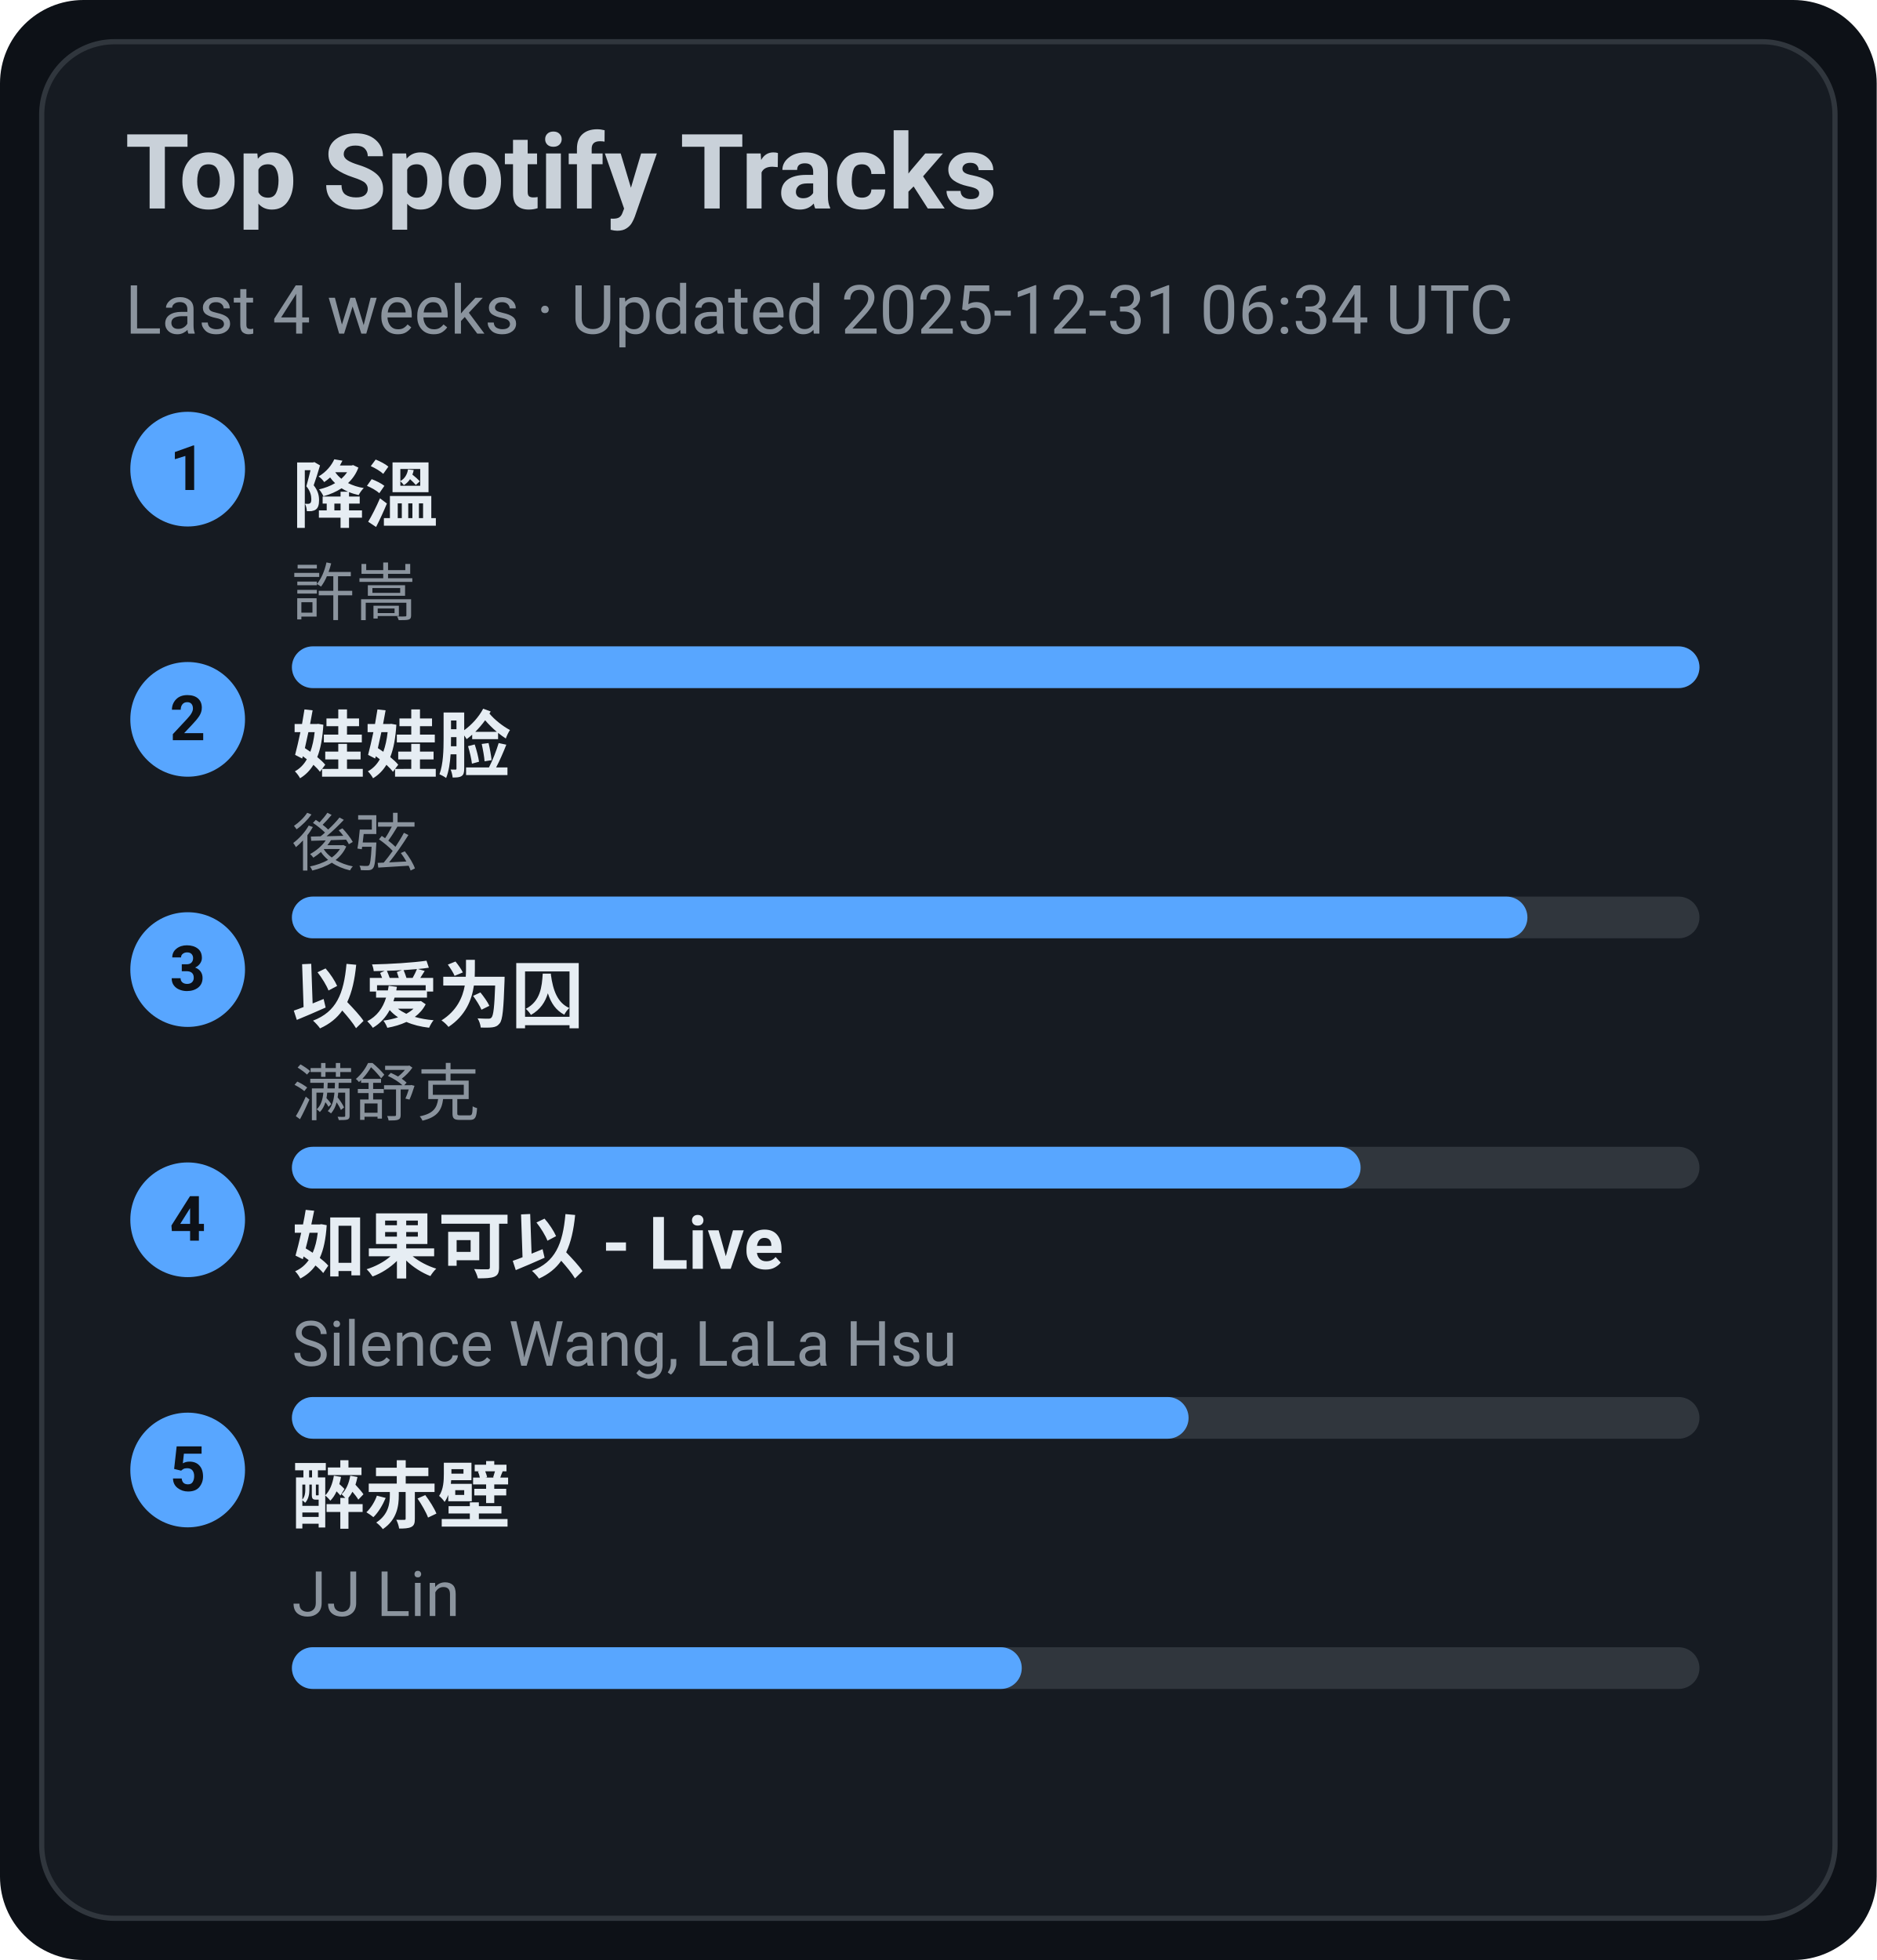
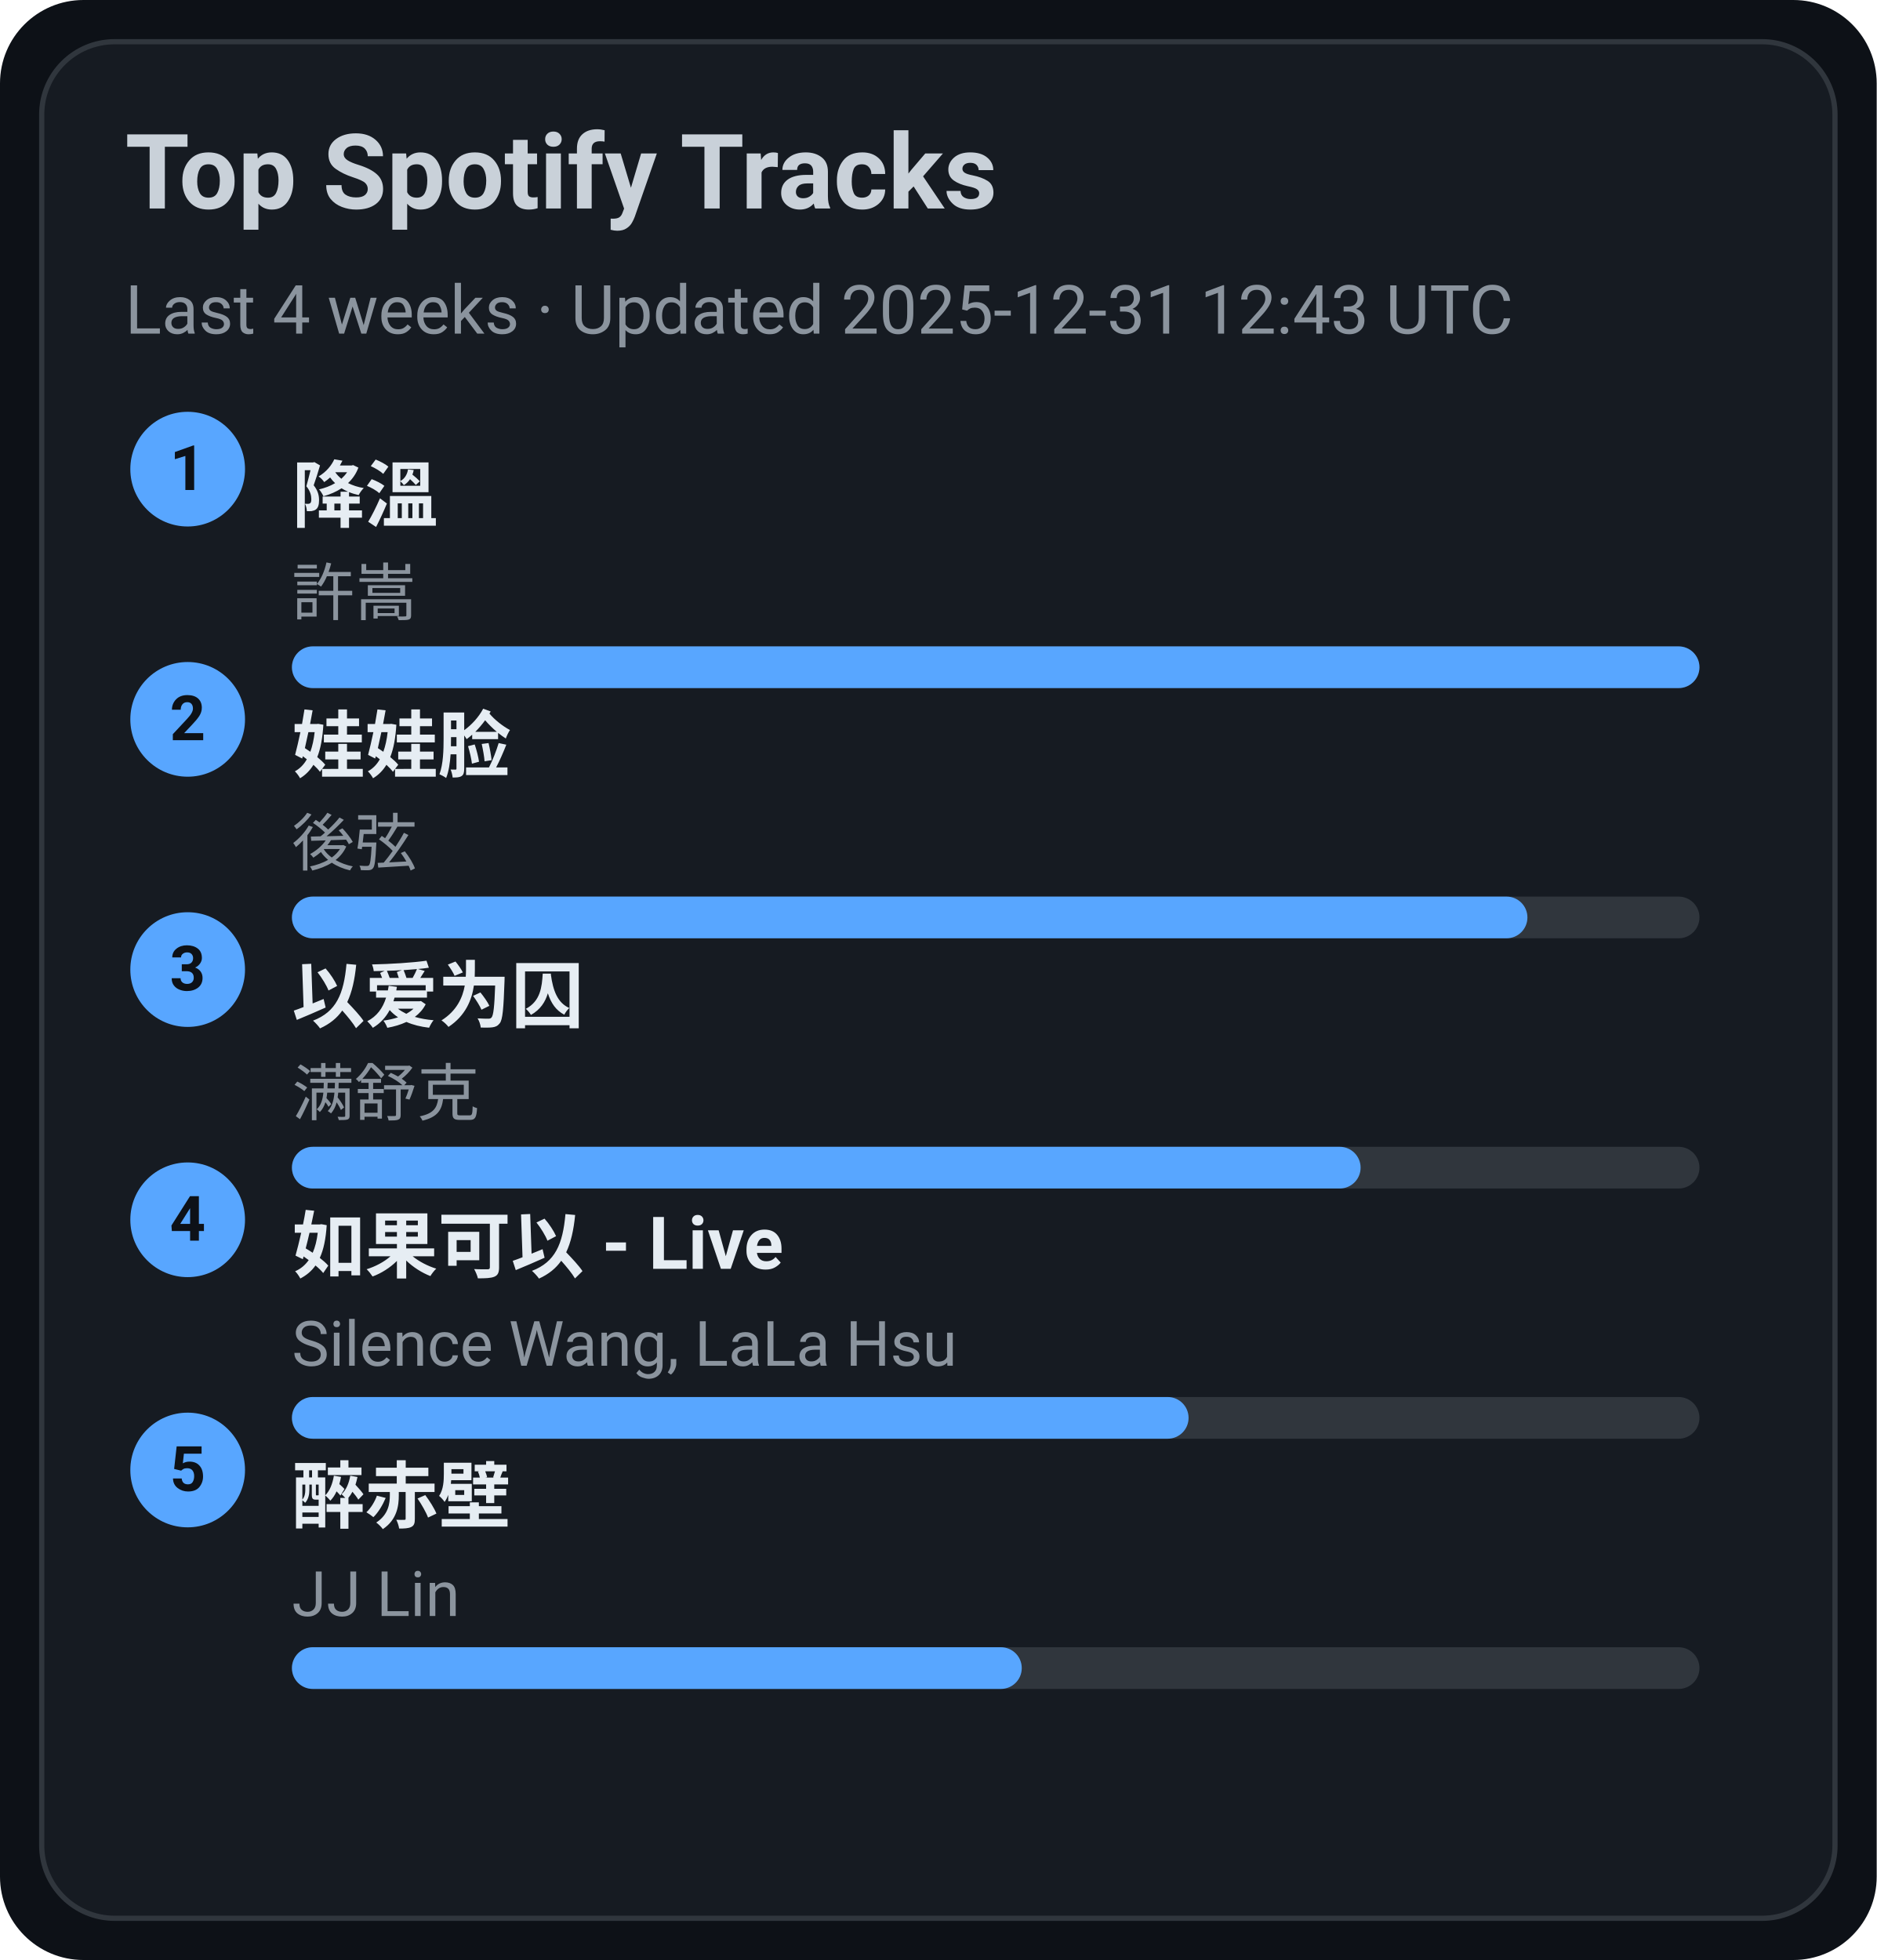
<svg xmlns="http://www.w3.org/2000/svg" width="360" height="376" viewBox="0 0 360 376">
  <style>text{font-family:-apple-system,BlinkMacSystemFont,Segoe UI,Roboto,Ubuntu,Helvetica Neue,Arial,Noto Sans,sans-serif}</style>
  <rect width="360" height="376" rx="16" fill="#0d1117" />
  <rect x="8" y="8" width="344" height="360" rx="14" fill="#161b22" stroke="#30363d" />
  <text x="24" y="40" font-size="20" fill="#c9d1d9" font-weight="600">Top Spotify Tracks</text>
-   <text x="24" y="64" font-size="13" fill="#8b949e">Last 4 weeks · Updated 2025-12-31 06:34 UTC</text>
+   <text x="24" y="64" font-size="13" fill="#8b949e">Last 4 weeks · Updated 2025-12-31 12:43 UTC</text>
  <circle cx="36" cy="90" r="11" fill="#58a6ff" />
  <text x="36" y="94" text-anchor="middle" font-size="12" fill="#0d1117" font-weight="700">1</text>
  <a href="https://open.spotify.com/track/2q9uhrOfyOnBa3oWR1PfYT" target="_blank" rel="noopener noreferrer">
    <text x="56" y="100" font-size="14" fill="#e6edf3" font-weight="600">降溫</text>
  </a>
  <text x="56" y="118" font-size="12" fill="#8b949e">許嵩</text>
  <rect x="56" y="124" width="270" height="8" rx="4" fill="#30363d" />
  <rect x="56" y="124" width="270" height="8" rx="4" fill="#58a6ff" />
  <circle cx="36" cy="138" r="11" fill="#58a6ff" />
  <text x="36" y="142" text-anchor="middle" font-size="12" fill="#0d1117" font-weight="700">2</text>
  <a href="https://open.spotify.com/track/08ouEICweFmqfgPJnRIQkE" target="_blank" rel="noopener noreferrer">
    <text x="56" y="148" font-size="14" fill="#e6edf3" font-weight="600">娃娃脸</text>
  </a>
  <text x="56" y="166" font-size="12" fill="#8b949e">後弦</text>
  <rect x="56" y="172" width="270" height="8" rx="4" fill="#30363d" />
  <rect x="56" y="172" width="237" height="8" rx="4" fill="#58a6ff" />
  <circle cx="36" cy="186" r="11" fill="#58a6ff" />
  <text x="36" y="190" text-anchor="middle" font-size="12" fill="#0d1117" font-weight="700">3</text>
  <a href="https://open.spotify.com/track/0RW2LEfGQK5BaIho6sSLqf" target="_blank" rel="noopener noreferrer">
    <text x="56" y="196" font-size="14" fill="#e6edf3" font-weight="600">以爱为囚</text>
  </a>
  <text x="56" y="214" font-size="12" fill="#8b949e">满舒克</text>
  <rect x="56" y="220" width="270" height="8" rx="4" fill="#30363d" />
  <rect x="56" y="220" width="205" height="8" rx="4" fill="#58a6ff" />
  <circle cx="36" cy="234" r="11" fill="#58a6ff" />
  <text x="36" y="238" text-anchor="middle" font-size="12" fill="#0d1117" font-weight="700">4</text>
  <a href="https://open.spotify.com/track/6IF65dJzfmPcX7jwDegwoo" target="_blank" rel="noopener noreferrer">
    <text x="56" y="244" font-size="14" fill="#e6edf3" font-weight="600">如果可以 - Live</text>
  </a>
  <text x="56" y="262" font-size="12" fill="#8b949e">Silence Wang, LaLa Hsu</text>
  <rect x="56" y="268" width="270" height="8" rx="4" fill="#30363d" />
  <rect x="56" y="268" width="172" height="8" rx="4" fill="#58a6ff" />
  <circle cx="36" cy="282" r="11" fill="#58a6ff" />
  <text x="36" y="286" text-anchor="middle" font-size="12" fill="#0d1117" font-weight="700">5</text>
  <a href="https://open.spotify.com/track/69lAYqbyHL1A0gctdLd9WV" target="_blank" rel="noopener noreferrer">
    <text x="56" y="292" font-size="14" fill="#e6edf3" font-weight="600">醉赤壁</text>
  </a>
  <text x="56" y="310" font-size="12" fill="#8b949e">JJ Lin</text>
  <rect x="56" y="316" width="270" height="8" rx="4" fill="#30363d" />
  <rect x="56" y="316" width="140" height="8" rx="4" fill="#58a6ff" />
</svg>
